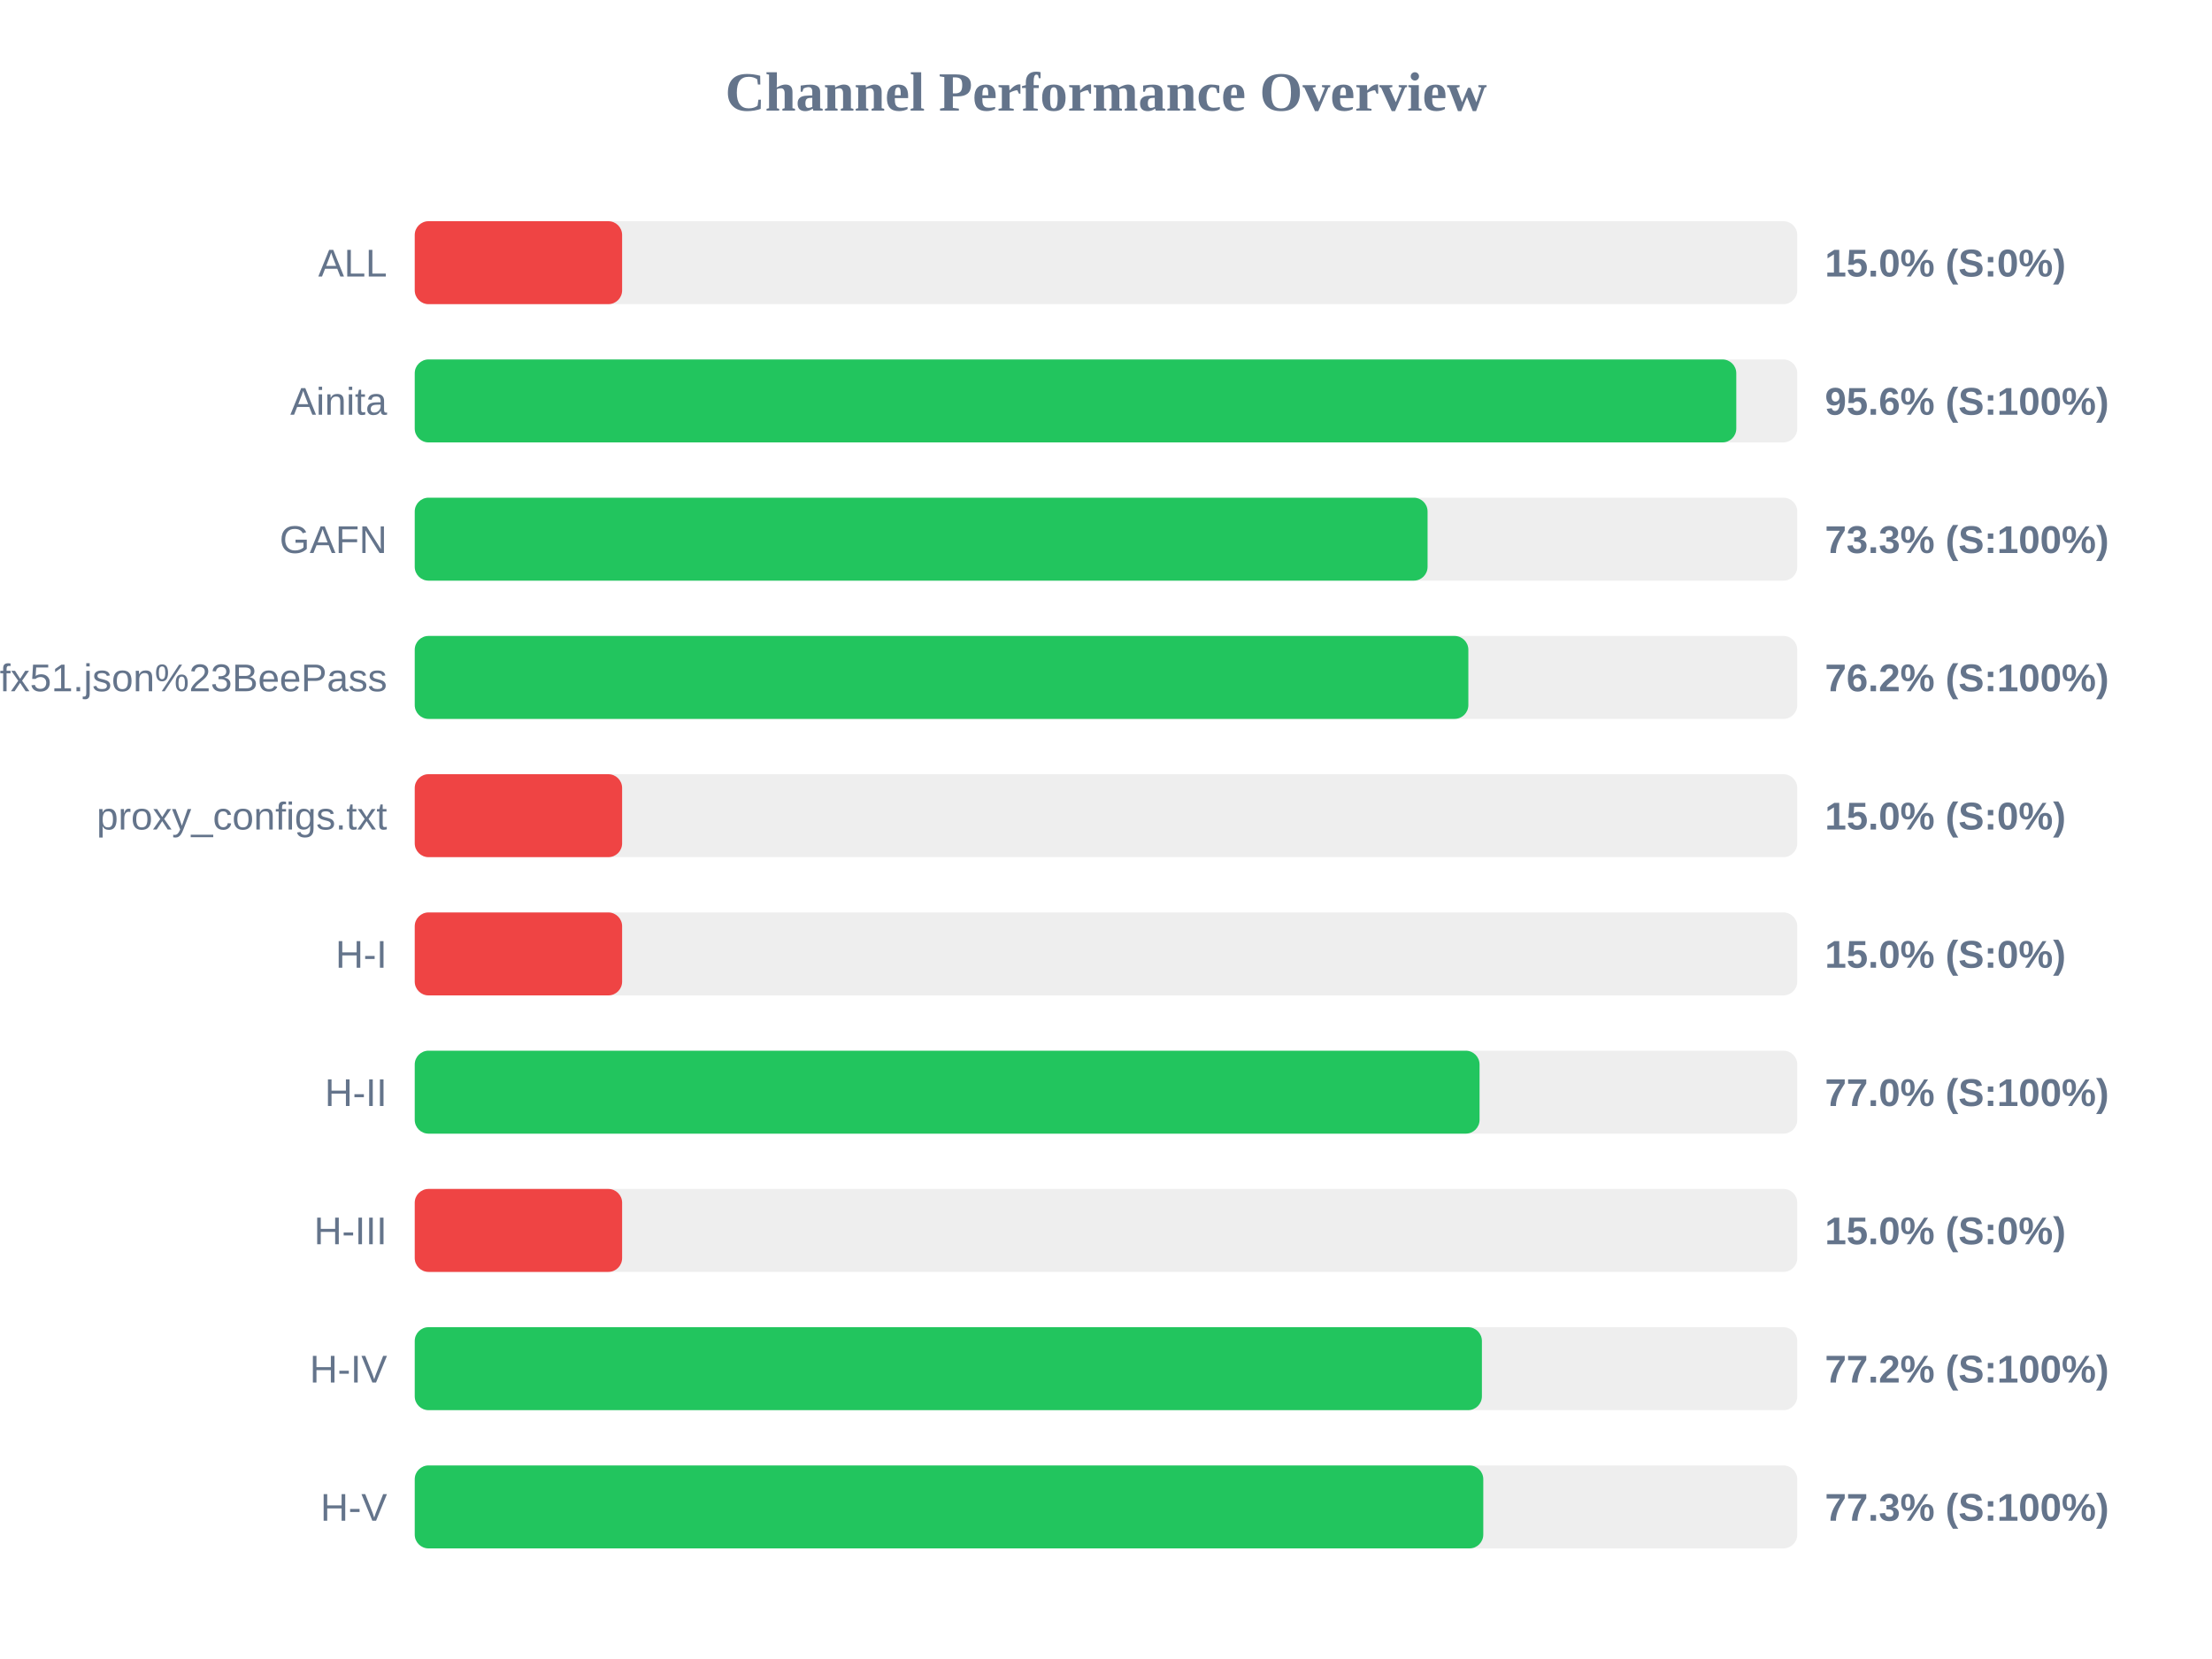
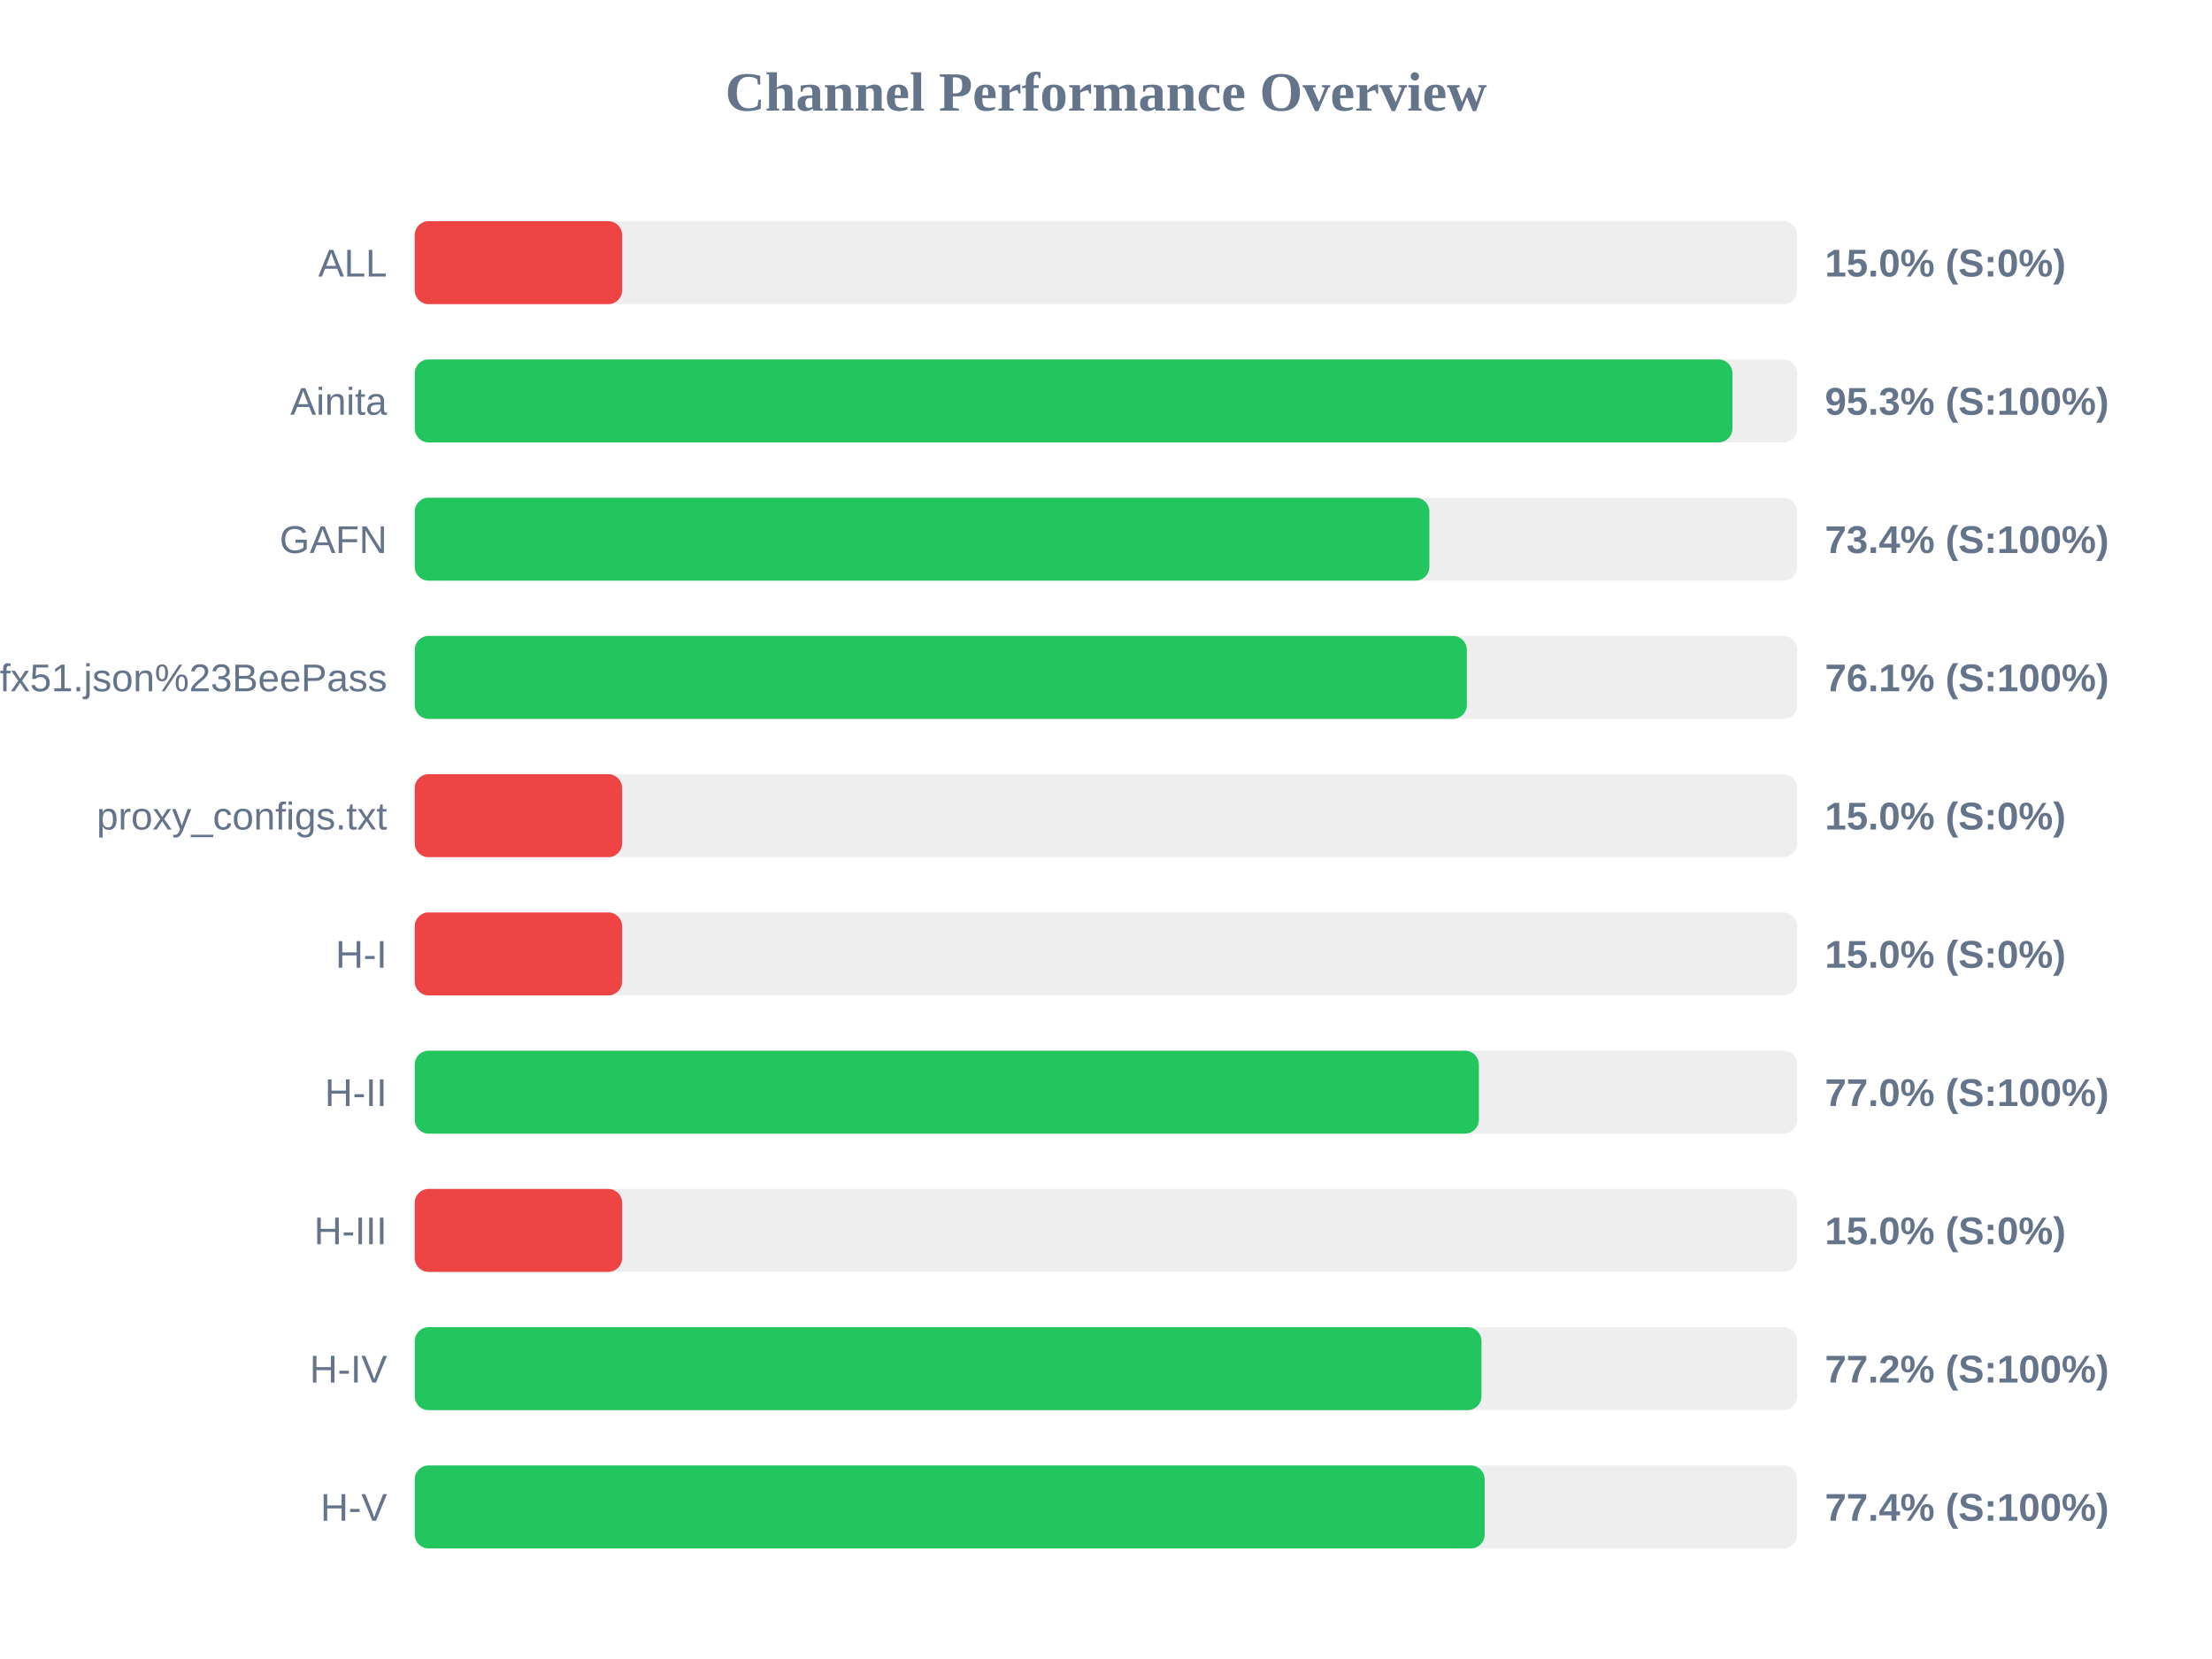
<svg xmlns="http://www.w3.org/2000/svg" width="800" height="600" version="1.1">
  <style>
        .row { font: 14px Arial; fill: #64748b; }
        .score { font: bold 14px Arial; fill: #64748b; }
    </style>
  <text x="400" y="40" text-anchor="middle" font-size="20px" font-weight="bold" fill="#64748b">Channel Performance Overview</text>
  <rect x="150" y="80" width="500" height="30" fill="#eee" rx="5" />
  <rect x="150" y="80" width="75.0" height="30" fill="#ef4444" rx="5" />
  <text x="140" y="100" text-anchor="end" class="row">ALL</text>
  <text x="660" y="100" text-anchor="start" class="score">15.0% (S:0%)</text>
  <rect x="150" y="130" width="500" height="30" fill="#eee" rx="5" />
-   <rect x="150" y="130" width="477.95" height="30" fill="#22c55e" rx="5" />
+   <rect x="150" y="130" width="476.55" height="30" fill="#22c55e" rx="5" />
  <text x="140" y="150" text-anchor="end" class="row">Ainita</text>
-   <text x="660" y="150" text-anchor="start" class="score">95.6% (S:100%)</text>
+   <text x="660" y="150" text-anchor="start" class="score">95.3% (S:100%)</text>
  <rect x="150" y="180" width="500" height="30" fill="#eee" rx="5" />
-   <rect x="150" y="180" width="366.3" height="30" fill="#22c55e" rx="5" />
+   <rect x="150" y="180" width="366.95" height="30" fill="#22c55e" rx="5" />
  <text x="140" y="200" text-anchor="end" class="row">GAFN</text>
-   <text x="660" y="200" text-anchor="start" class="score">73.3% (S:100%)</text>
+   <text x="660" y="200" text-anchor="start" class="score">73.4% (S:100%)</text>
  <rect x="150" y="230" width="500" height="30" fill="#eee" rx="5" />
-   <rect x="150" y="230" width="381.05" height="30" fill="#22c55e" rx="5" />
+   <rect x="150" y="230" width="380.5" height="30" fill="#22c55e" rx="5" />
  <text x="140" y="250" text-anchor="end" class="row">sub?s=ssconf%3A%2F%2Fs3.amazonaws.com%2Fbeedynconprd%2Fzf38bv6oxi1nv3wfkpmxyfl8yj5fargza3foantoalu16vznl0ckxx7bgf1ufx51.json%23BeePass</text>
-   <text x="660" y="250" text-anchor="start" class="score">76.2% (S:100%)</text>
+   <text x="660" y="250" text-anchor="start" class="score">76.1% (S:100%)</text>
  <rect x="150" y="280" width="500" height="30" fill="#eee" rx="5" />
  <rect x="150" y="280" width="75.0" height="30" fill="#ef4444" rx="5" />
  <text x="140" y="300" text-anchor="end" class="row">proxy_configs.txt</text>
  <text x="660" y="300" text-anchor="start" class="score">15.0% (S:0%)</text>
  <rect x="150" y="330" width="500" height="30" fill="#eee" rx="5" />
  <rect x="150" y="330" width="75.0" height="30" fill="#ef4444" rx="5" />
  <text x="140" y="350" text-anchor="end" class="row">H-I</text>
  <text x="660" y="350" text-anchor="start" class="score">15.0% (S:0%)</text>
  <rect x="150" y="380" width="500" height="30" fill="#eee" rx="5" />
-   <rect x="150" y="380" width="385.1" height="30" fill="#22c55e" rx="5" />
+   <rect x="150" y="380" width="384.85" height="30" fill="#22c55e" rx="5" />
  <text x="140" y="400" text-anchor="end" class="row">H-II</text>
  <text x="660" y="400" text-anchor="start" class="score">77.0% (S:100%)</text>
  <rect x="150" y="430" width="500" height="30" fill="#eee" rx="5" />
  <rect x="150" y="430" width="75.0" height="30" fill="#ef4444" rx="5" />
  <text x="140" y="450" text-anchor="end" class="row">H-III</text>
  <text x="660" y="450" text-anchor="start" class="score">15.0% (S:0%)</text>
  <rect x="150" y="480" width="500" height="30" fill="#eee" rx="5" />
-   <rect x="150" y="480" width="385.95" height="30" fill="#22c55e" rx="5" />
+   <rect x="150" y="480" width="385.8" height="30" fill="#22c55e" rx="5" />
  <text x="140" y="500" text-anchor="end" class="row">H-IV</text>
  <text x="660" y="500" text-anchor="start" class="score">77.2% (S:100%)</text>
  <rect x="150" y="530" width="500" height="30" fill="#eee" rx="5" />
-   <rect x="150" y="530" width="386.45" height="30" fill="#22c55e" rx="5" />
+   <rect x="150" y="530" width="386.95" height="30" fill="#22c55e" rx="5" />
  <text x="140" y="550" text-anchor="end" class="row">H-V</text>
-   <text x="660" y="550" text-anchor="start" class="score">77.3% (S:100%)</text>
+   <text x="660" y="550" text-anchor="start" class="score">77.4% (S:100%)</text>
</svg>
